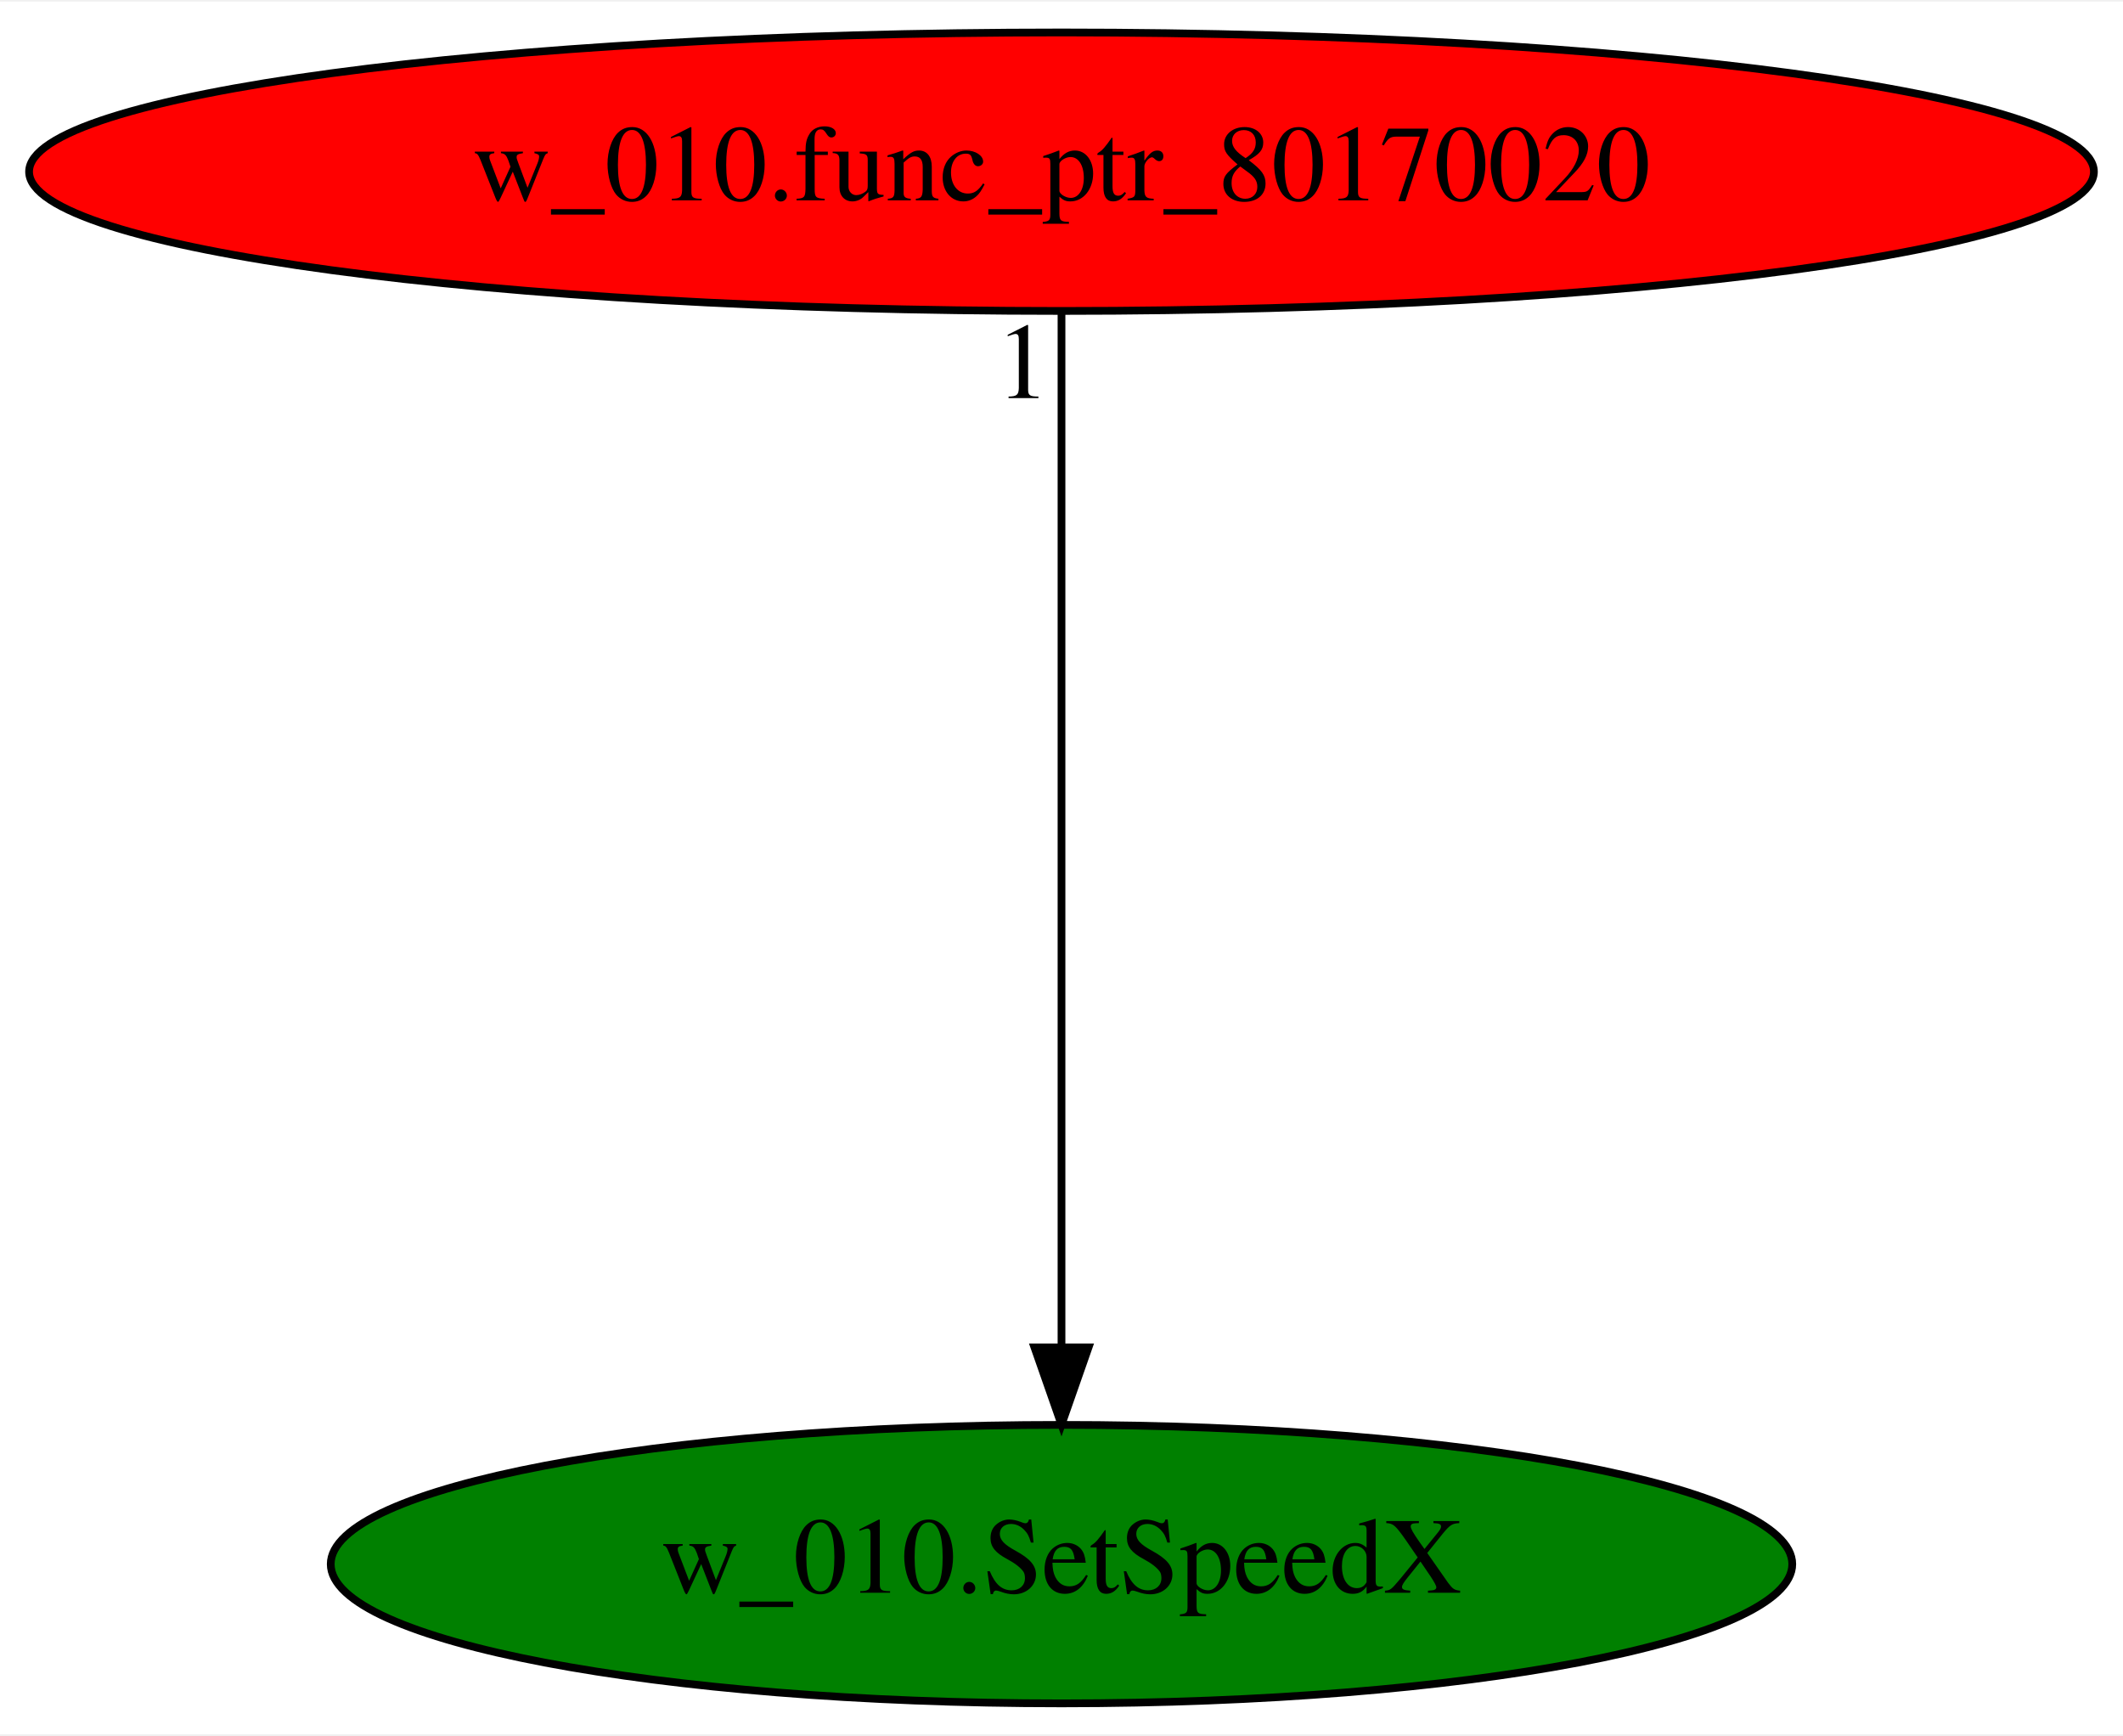
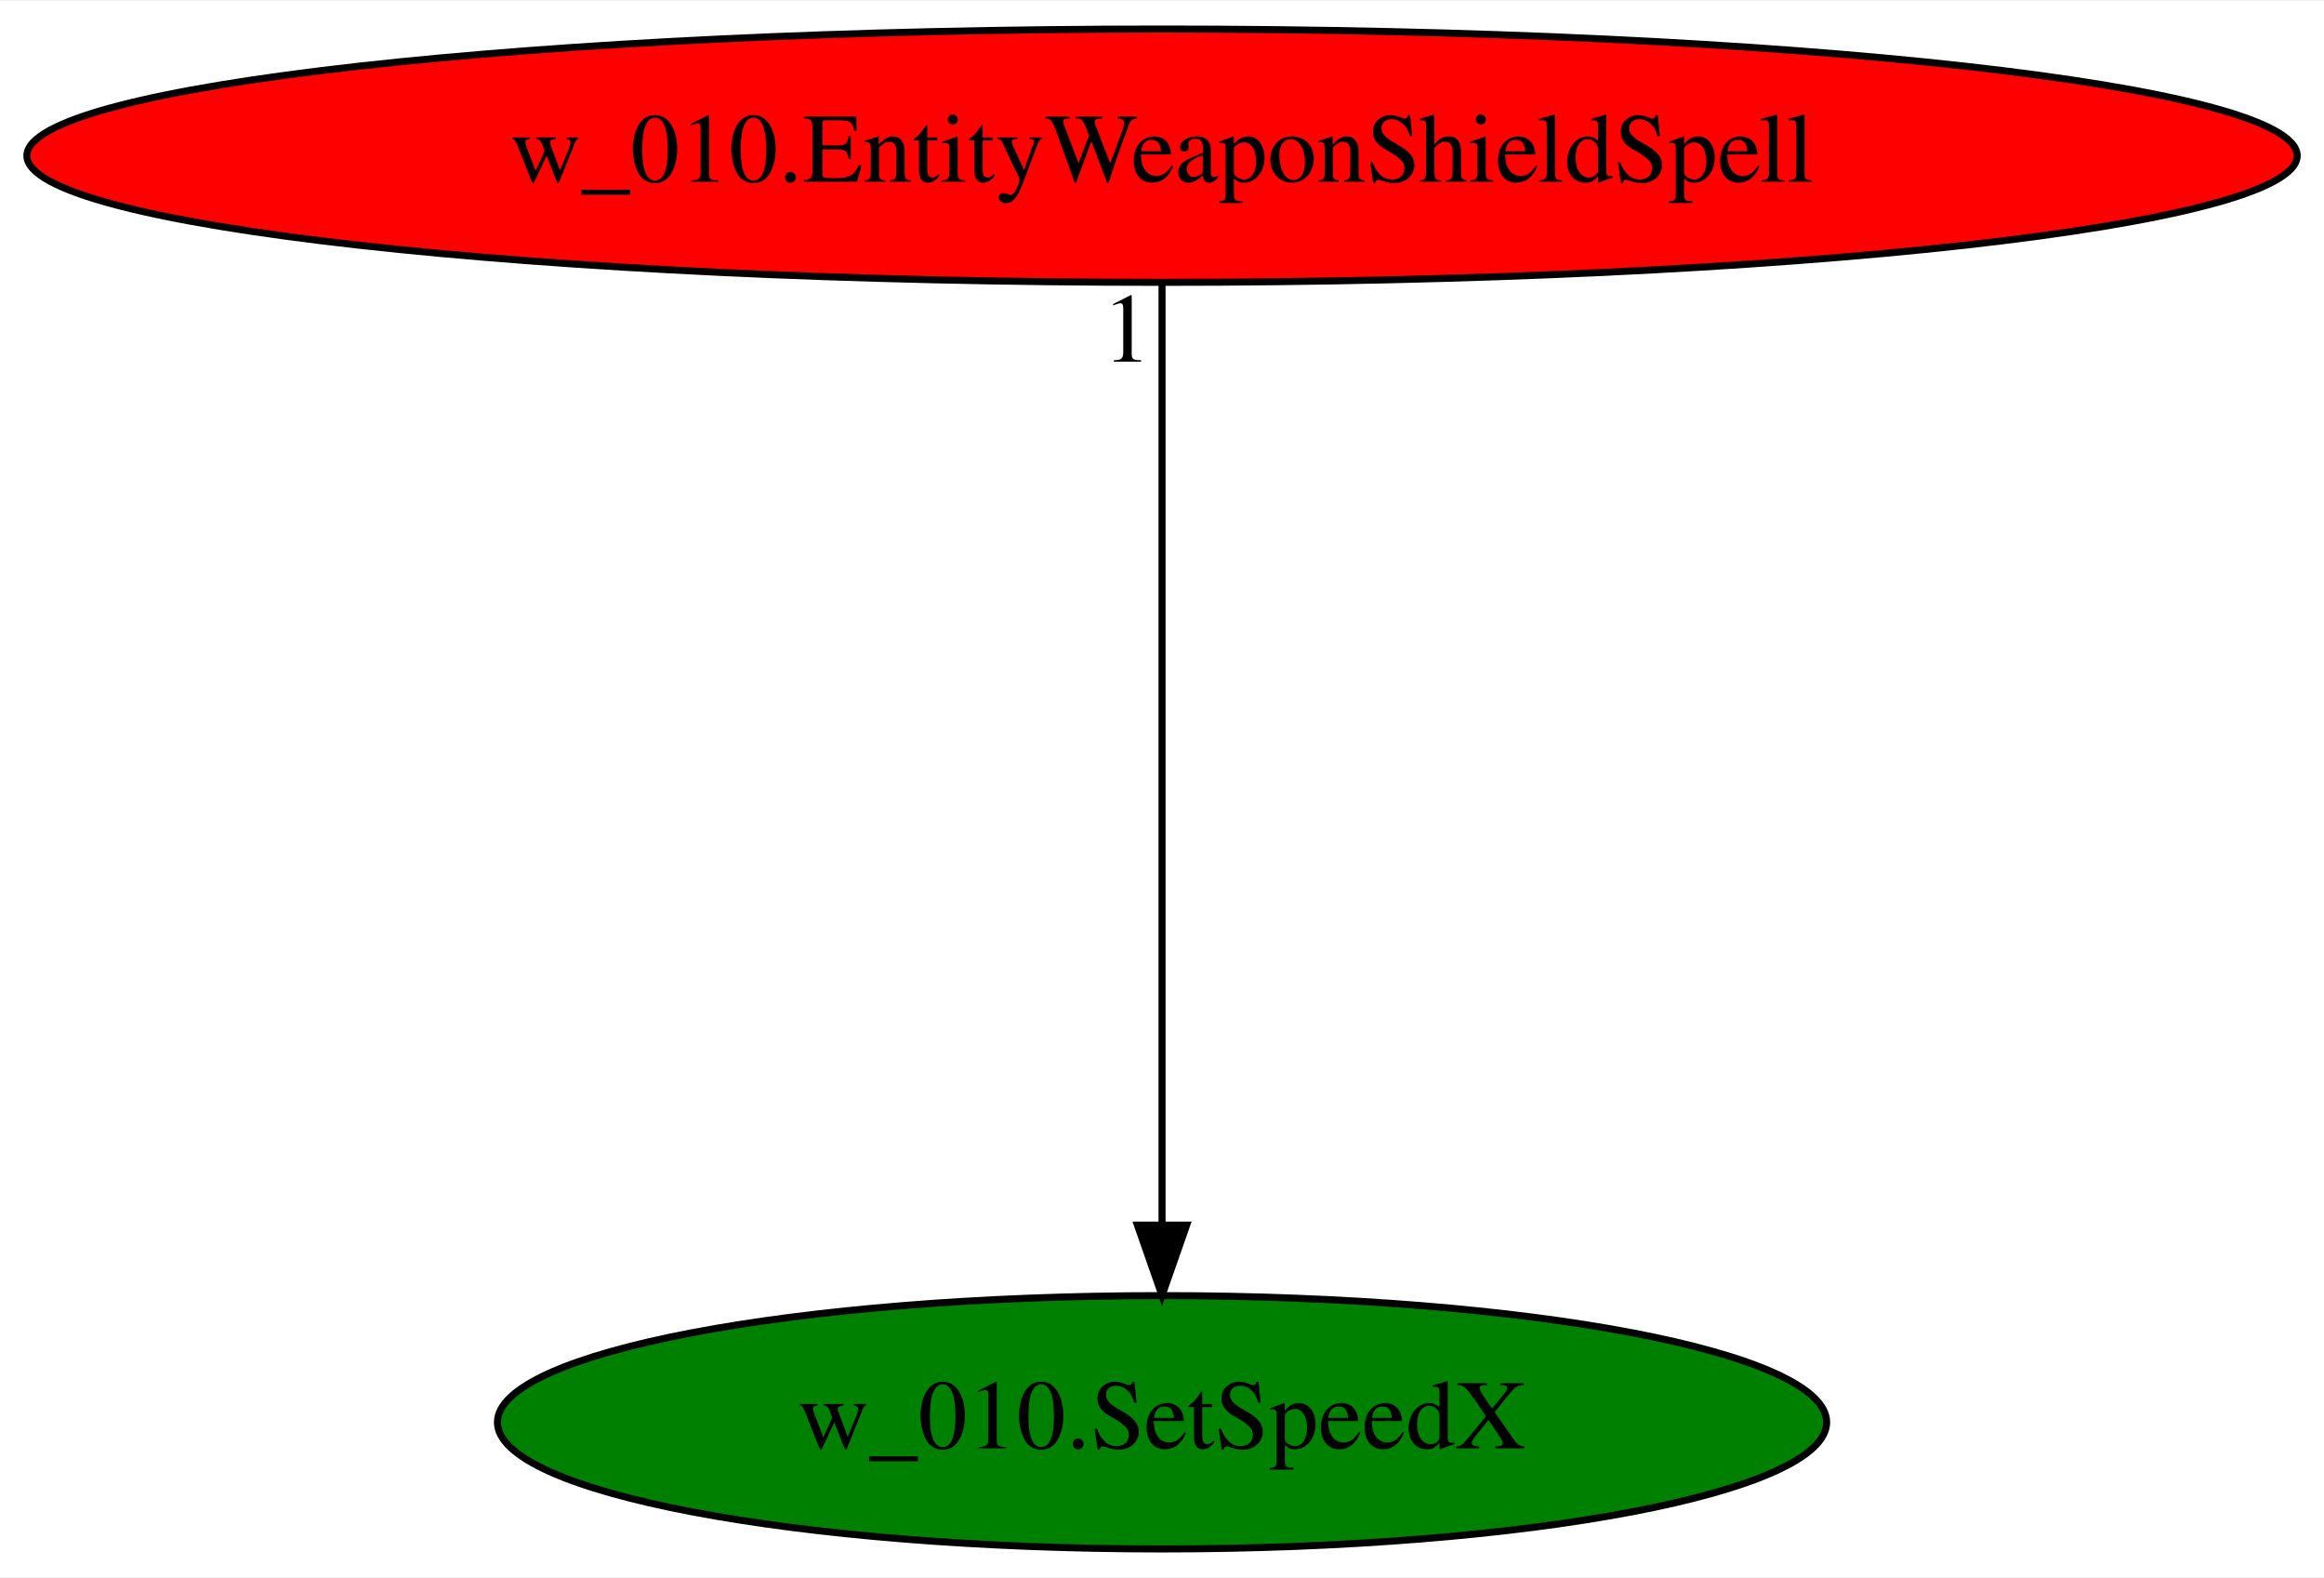
- <svg xmlns="http://www.w3.org/2000/svg" xmlns:xlink="http://www.w3.org/1999/xlink" width="274pt" height="224pt" viewBox="0.00 0.00 274.48 224.00">
+ <svg xmlns="http://www.w3.org/2000/svg" xmlns:xlink="http://www.w3.org/1999/xlink" width="330pt" height="224pt" viewBox="0.00 0.00 330.37 224.00">
  <g id="graph0" class="graph" transform="scale(1 1) rotate(0) translate(4 220)">
-     <polygon fill="white" stroke="transparent" points="-4,4 -4,-220 270.48,-220 270.48,4 -4,4" />
+     <polygon fill="white" stroke="transparent" points="-4,4 -4,-220 326.37,-220 326.37,4 -4,4" />
    <g id="node1" class="node">
-       <ellipse fill="green" stroke="black" cx="133.24" cy="-18" rx="94.48" ry="18" />
-       <text text-anchor="middle" x="133.24" y="-14.3" font-family="Times,serif" font-size="14.00">w_010.SetSpeedX</text>
+       <ellipse fill="green" stroke="black" cx="161.19" cy="-18" rx="94.48" ry="18" />
+       <text text-anchor="middle" x="161.19" y="-14.3" font-family="Times,serif" font-size="14.00">w_010.SetSpeedX</text>
    </g>
    <g id="node2" class="node">
      <g id="a_node2">
-         <a xlink:href="w_010.func_ptr_80170020.svg" xlink:title="w_010.func_ptr_80170020">
-           <ellipse fill="red" stroke="black" cx="133.24" cy="-198" rx="133.48" ry="18" />
-           <text text-anchor="middle" x="133.24" y="-194.3" font-family="Times,serif" font-size="14.00">w_010.func_ptr_80170020</text>
+         <a xlink:href="w_010.EntityWeaponShieldSpell.svg" xlink:title="w_010.EntityWeaponShieldSpell">
+           <ellipse fill="red" stroke="black" cx="161.19" cy="-198" rx="161.37" ry="18" />
+           <text text-anchor="middle" x="161.19" y="-194.3" font-family="Times,serif" font-size="14.00">w_010.EntityWeaponShieldSpell</text>
        </a>
      </g>
    </g>
    <g id="edge1" class="edge">
-       <path fill="none" stroke="black" d="M133.24,-179.93C133.24,-148.97 133.24,-83.3 133.24,-46.13" />
-       <polygon fill="black" stroke="black" points="136.74,-46.02 133.24,-36.02 129.74,-46.02 136.74,-46.02" />
-       <text text-anchor="middle" x="128.24" y="-168.73" font-family="Times,serif" font-size="14.00">1</text>
+       <path fill="none" stroke="black" d="M161.19,-179.93C161.19,-148.97 161.19,-83.3 161.19,-46.13" />
+       <polygon fill="black" stroke="black" points="164.69,-46.02 161.19,-36.02 157.69,-46.02 164.69,-46.02" />
+       <text text-anchor="middle" x="156.19" y="-168.73" font-family="Times,serif" font-size="14.00">1</text>
    </g>
  </g>
</svg>
